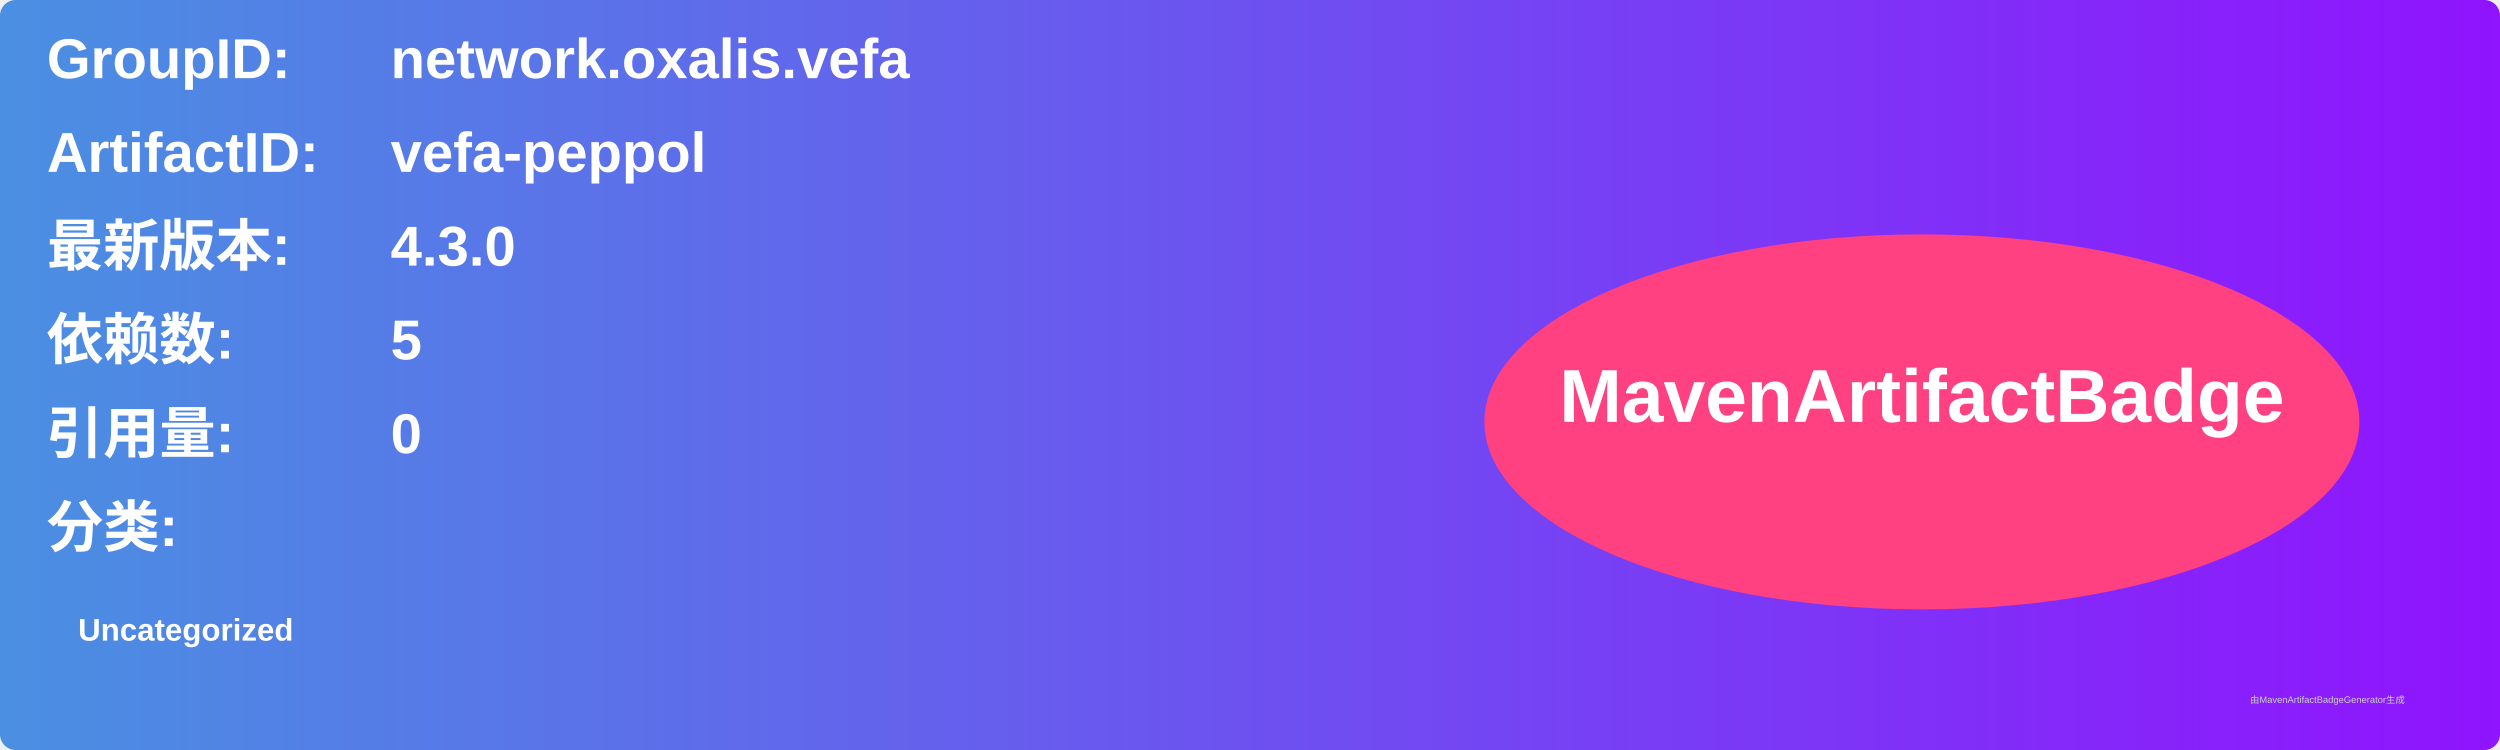
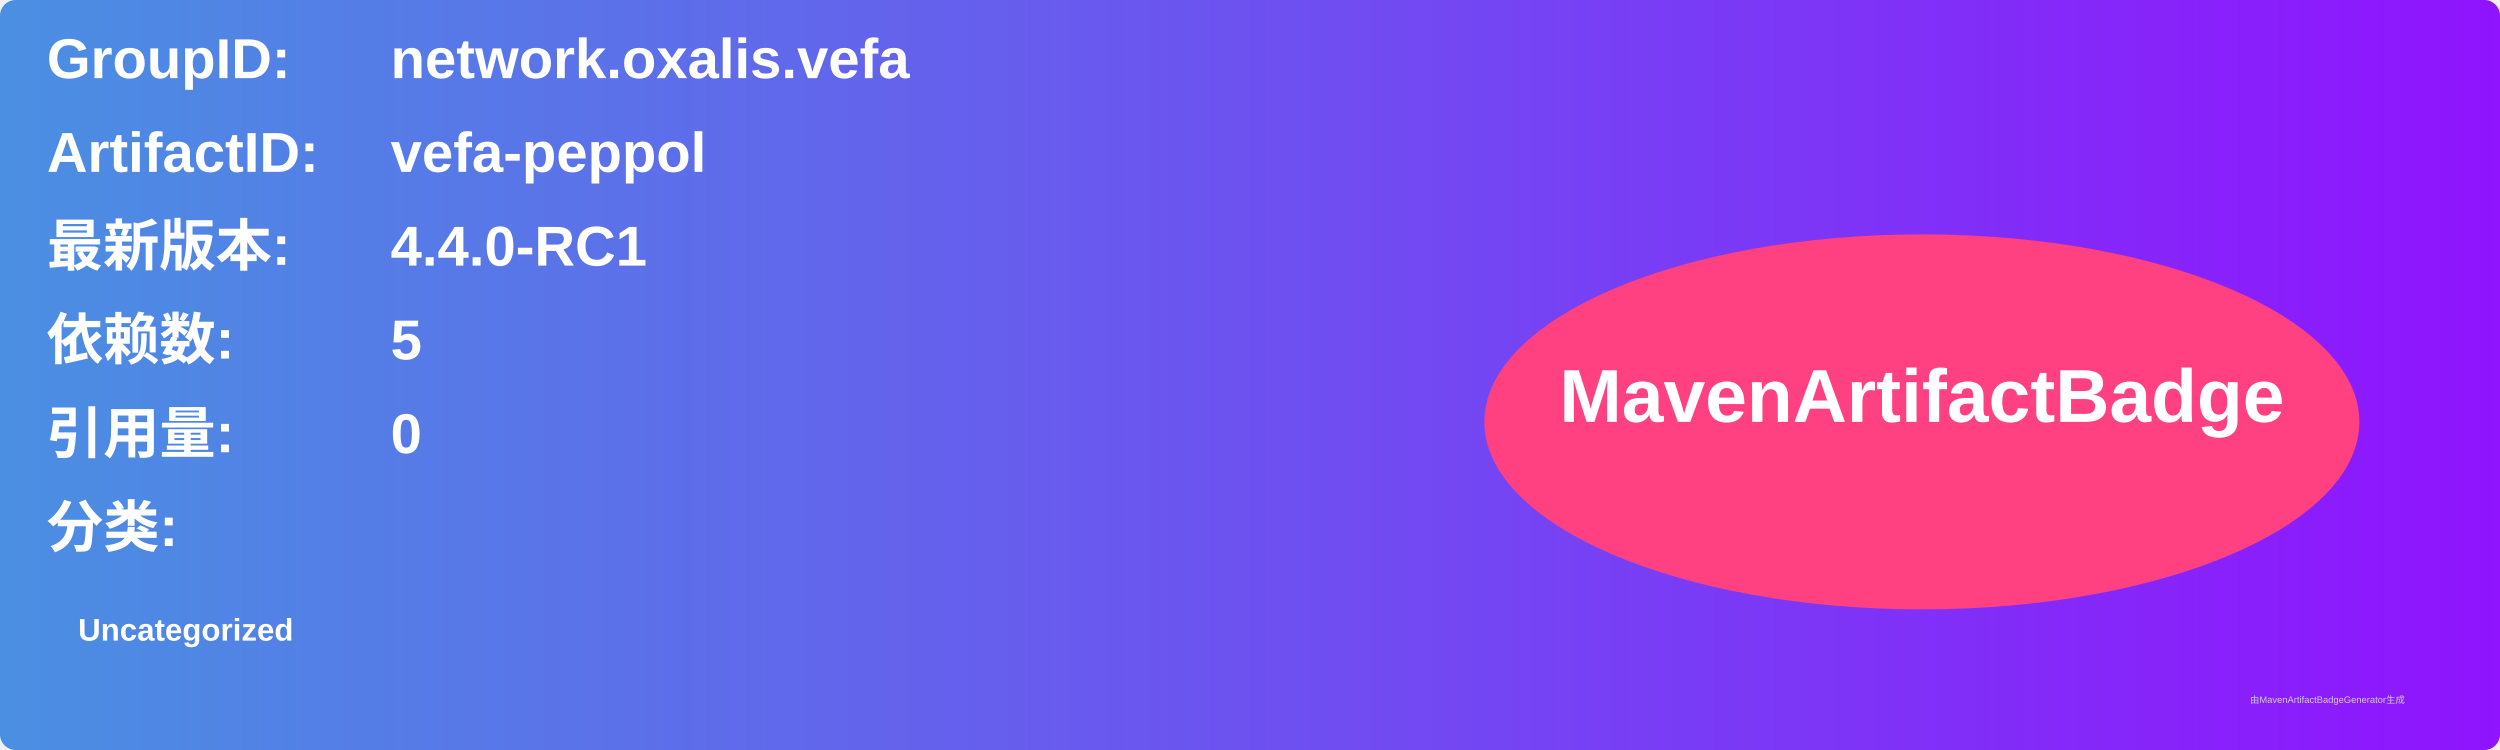
<svg xmlns="http://www.w3.org/2000/svg" width="800" height="240" viewBox="0 0 800 240">
  <linearGradient id="grad" x1="0%" y1="0%" x2="100%" y2="0%">
    <stop offset="0%" stop-color="#4a90e2" />
    <stop offset="100%" stop-color="#9013fe" />
  </linearGradient>
  <rect width="100%" height="100%" rx="5" ry="5" fill="url(#grad)" />
  <g transform="translate(15, 15)">
    <text x="0" y="10" font-family="Arial" font-size="18" fill="white" font-weight="bold" width="260">GroupID:</text>
    <text x="110" y="10" font-family="Arial" font-size="18" fill="white" font-weight="bold" width="460">network.oxalis.vefa</text>
    <text x="0" y="40" font-family="Arial" font-size="18" fill="white" font-weight="bold" width="260">ArtifactID:</text>
    <text x="110" y="40" font-family="Arial" font-size="18" fill="white" font-weight="bold" width="460">vefa-peppol</text>
    <text x="0" y="70" font-family="Arial" font-size="18" fill="white" font-weight="bold">最新版本:</text>
    <text x="110" y="70" font-family="Arial" font-size="18" fill="white" font-weight="bold">
-       <tspan font-weight="bold">4.3.0</tspan>
+       <tspan font-weight="bold">4.4.0-RC1</tspan>
    </text>
    <text x="0" y="100" font-family="Arial" font-size="18" fill="white" font-weight="bold">依赖数: </text>
    <text x="110" y="100" font-family="Arial" font-size="18" fill="white">
      <tspan font-weight="bold">5</tspan>
    </text>
    <text x="0" y="130" font-family="Arial" font-size="18" fill="white" font-weight="bold">引用量: </text>
    <text x="110" y="130" font-family="Arial" font-size="18" fill="white">
      <tspan font-weight="bold">0</tspan>
    </text>
    <text x="0" y="160" font-family="Arial" font-size="18" fill="white" font-weight="bold">分类:</text>
    <text x="10" y="190" font-family="Arial" font-size="10" fill="white">
      <tspan font-weight="bold">Uncategorized</tspan>
    </text>
    <ellipse cx="600" cy="120" rx="140" ry="60" fill="#ff4081" />
    <text x="600" y="120" text-anchor="middle" font-family="Arial" font-size="24" fill="white" font-weight="bold">MavenArtifactBadge</text>
  </g>
  <text x="720" y="225" font-family="Arial" font-size="3" fill="#d0d0d0">由MavenArtifactBadgeGenerator生成</text>
</svg>
